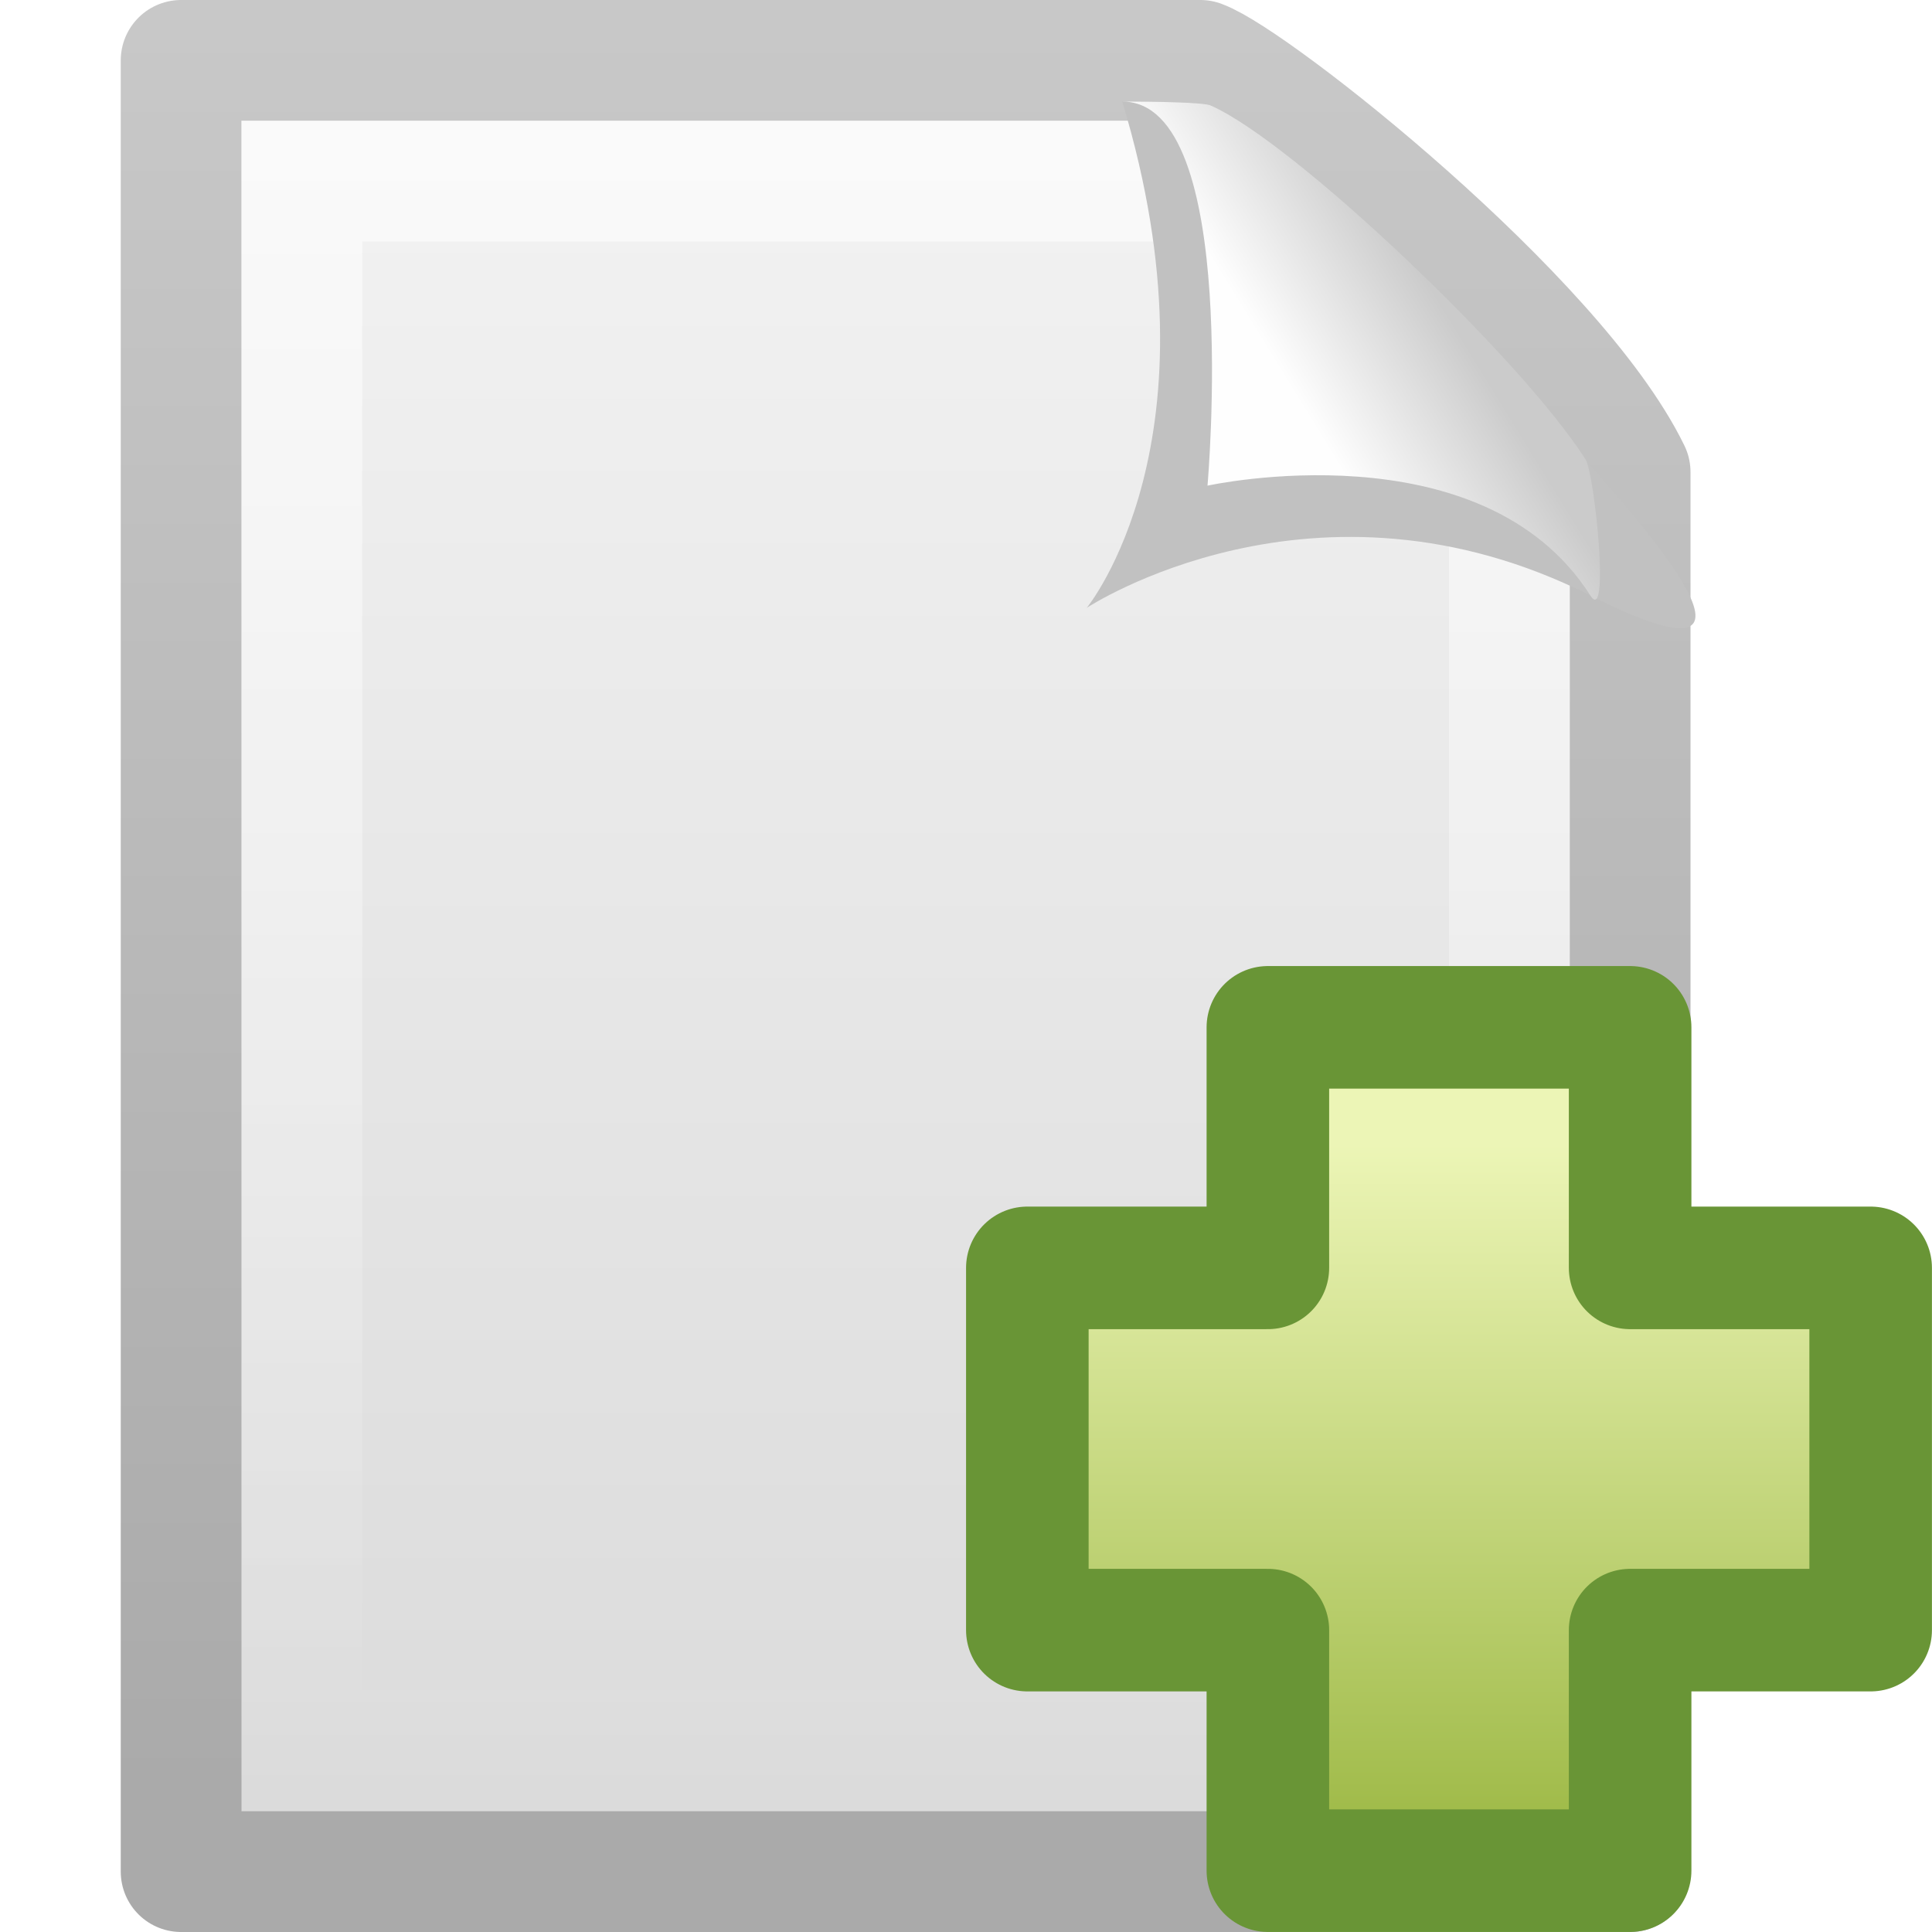
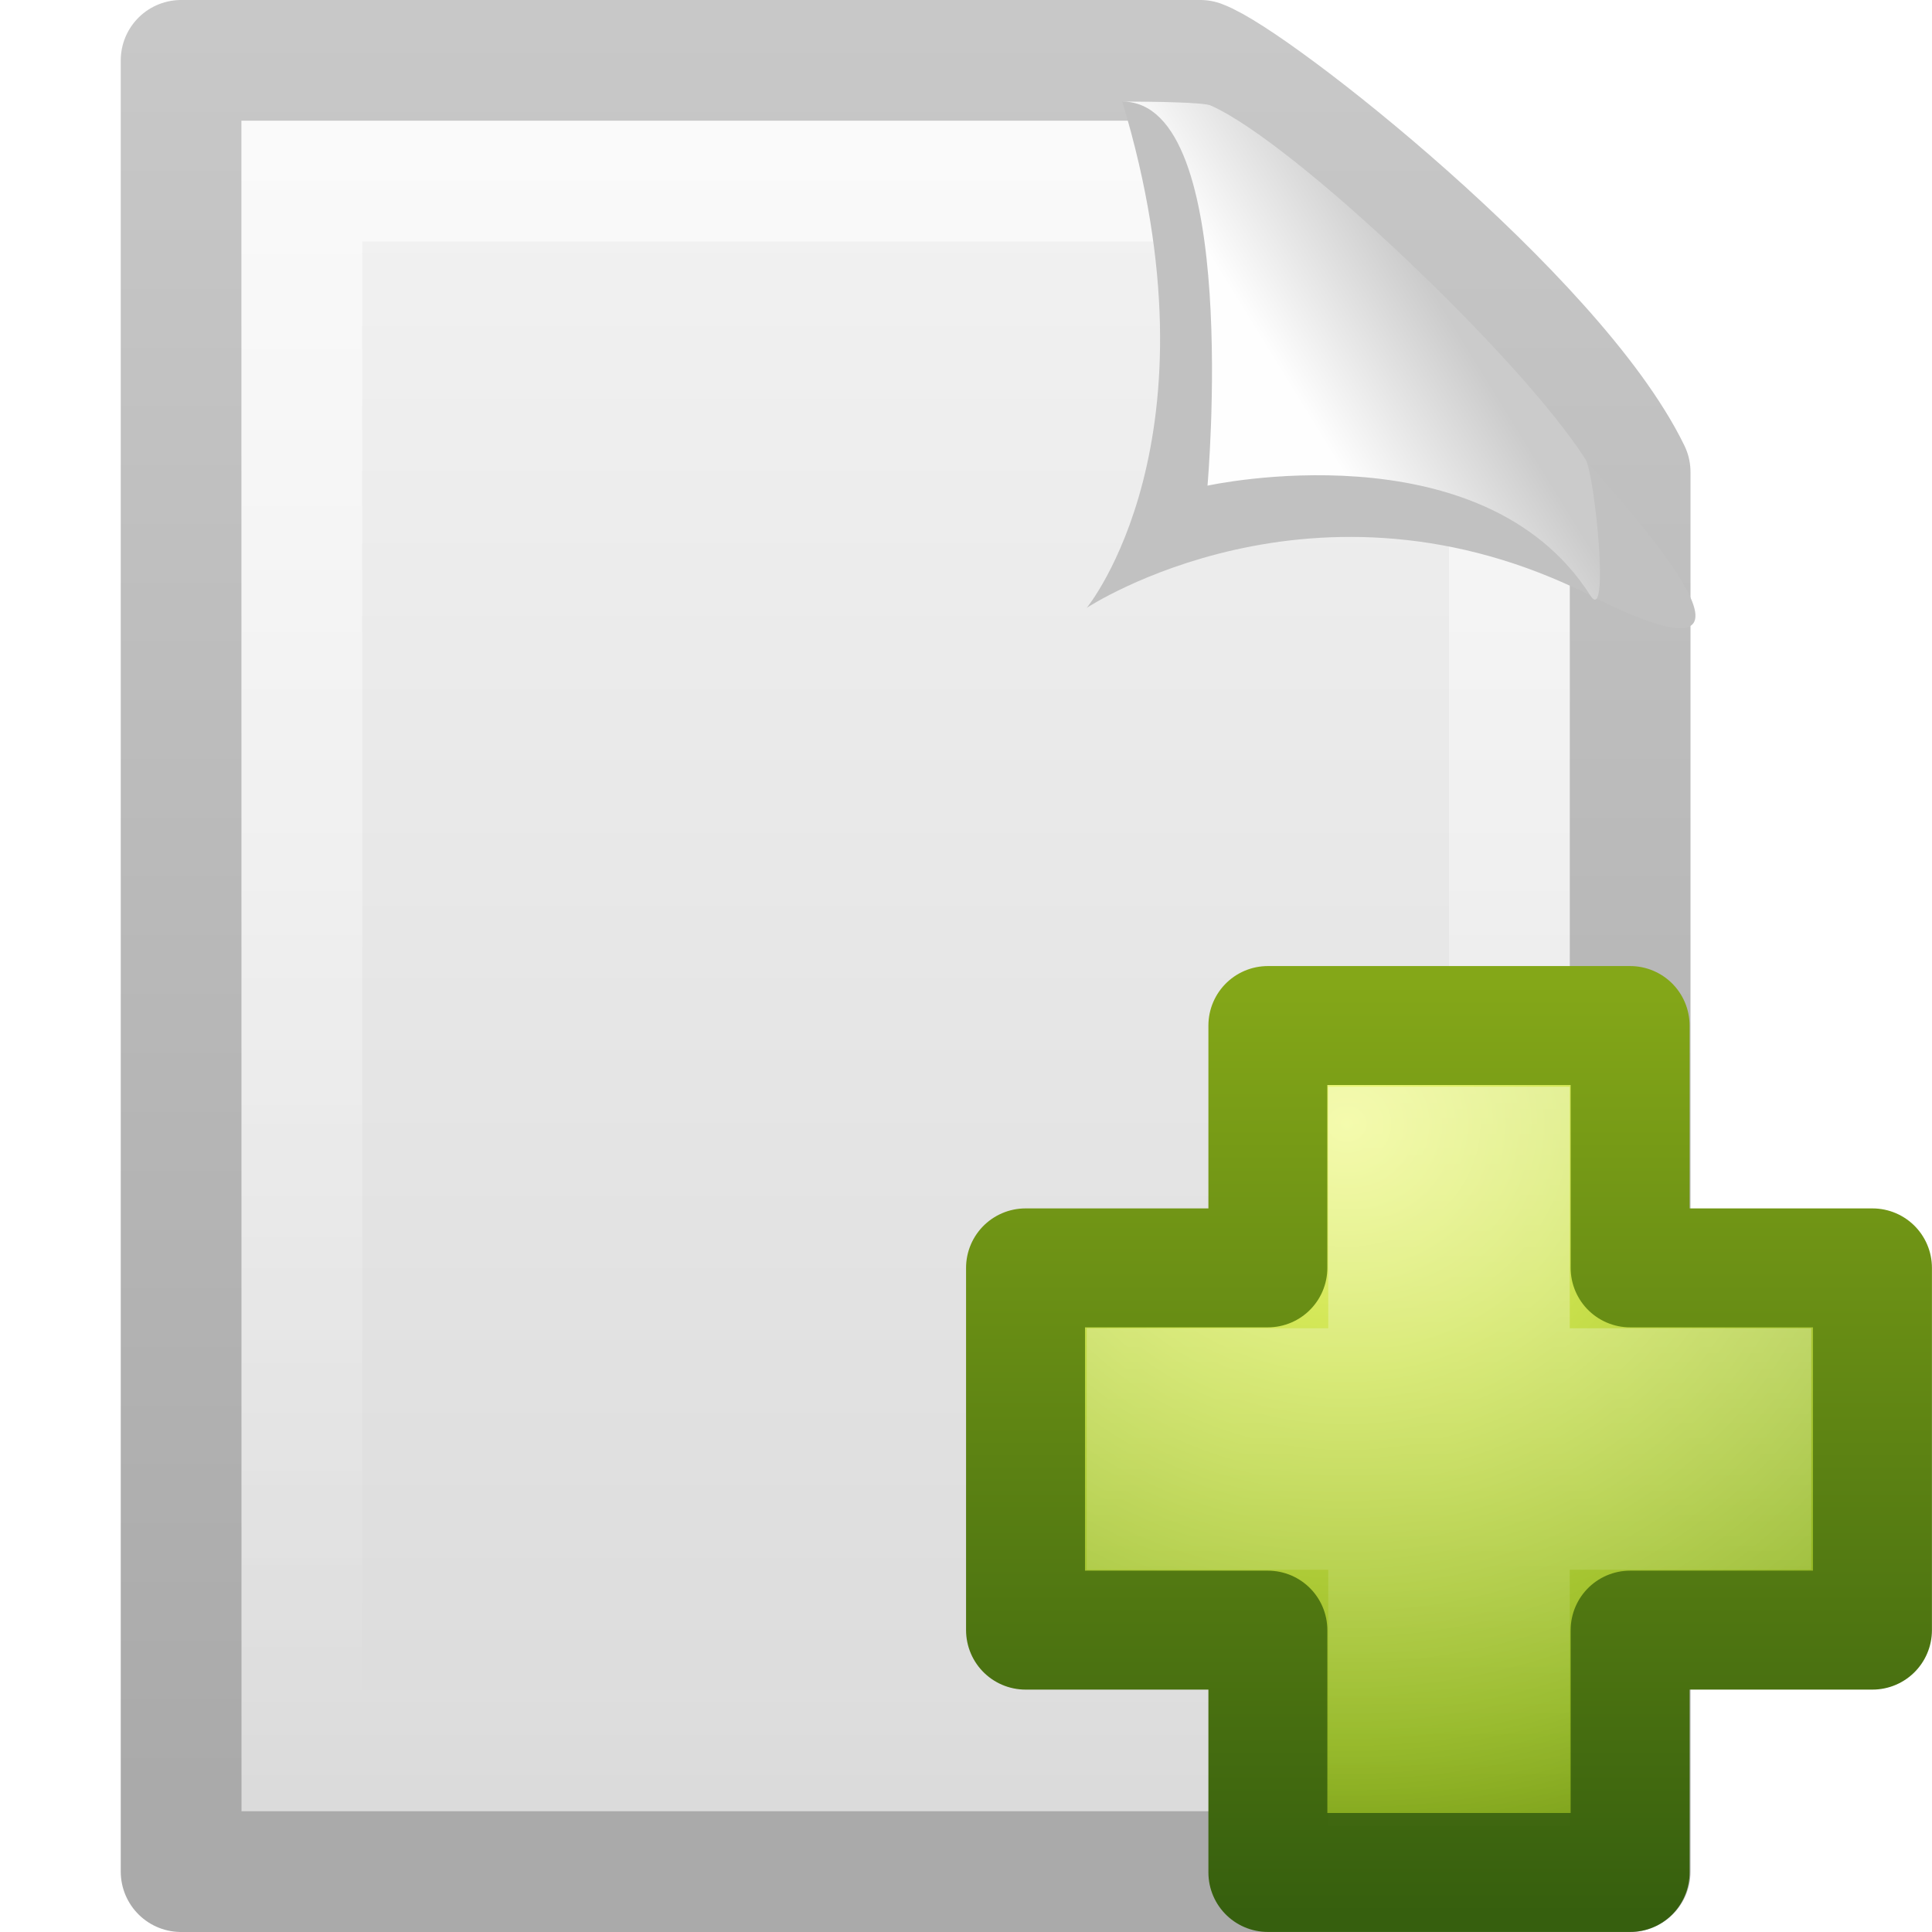
<svg xmlns="http://www.w3.org/2000/svg" xmlns:xlink="http://www.w3.org/1999/xlink" version="1.0" width="16" height="16" id="svg3334">
  <defs id="defs3336">
-     <linearGradient id="linearGradient3945">
-       <stop id="stop3947" style="stop-color:#ecf5b6;stop-opacity:1" offset="0" />
-       <stop id="stop3949" style="stop-color:#9fba48;stop-opacity:1" offset="1" />
-     </linearGradient>
-     <linearGradient x1="24.104" y1="15.169" x2="24.104" y2="32.485" id="linearGradient3140" xlink:href="#linearGradient3945" gradientUnits="userSpaceOnUse" gradientTransform="matrix(0.3280315,0,0,0.3257096,4.444964,4.532025)" />
    <linearGradient id="linearGradient3104">
      <stop id="stop3106" style="stop-color:#aaaaaa;stop-opacity:1" offset="0" />
      <stop id="stop3108" style="stop-color:#c8c8c8;stop-opacity:1" offset="1" />
    </linearGradient>
    <linearGradient x1="-51.786" y1="50.786" x2="-51.786" y2="2.906" id="linearGradient2519" xlink:href="#linearGradient3104" gradientUnits="userSpaceOnUse" gradientTransform="matrix(0.2537858,0,0,0.3050189,19.12898,-0.6854851)" />
    <linearGradient id="linearGradient3600">
      <stop id="stop3602" style="stop-color:#f4f4f4;stop-opacity:1" offset="0" />
      <stop id="stop3604" style="stop-color:#dbdbdb;stop-opacity:1" offset="1" />
    </linearGradient>
    <linearGradient x1="25.132" y1="0.985" x2="25.132" y2="47.013" id="linearGradient2517" xlink:href="#linearGradient3600" gradientUnits="userSpaceOnUse" gradientTransform="matrix(0.3142872,0,0,0.3259268,0.4571068,-0.3222465)" />
    <linearGradient id="linearGradient3211">
      <stop id="stop3213" style="stop-color:#ffffff;stop-opacity:1" offset="0" />
      <stop id="stop3215" style="stop-color:#ffffff;stop-opacity:0" offset="1" />
    </linearGradient>
    <linearGradient x1="24" y1="2" x2="24" y2="46.017" id="linearGradient2511" xlink:href="#linearGradient3211" gradientUnits="userSpaceOnUse" gradientTransform="matrix(0.2727267,0,0,0.302325,1.454561,0.7441991)" />
    <linearGradient id="linearGradient8589">
      <stop id="stop8591" style="stop-color:#fefefe;stop-opacity:1" offset="0" />
      <stop id="stop8593" style="stop-color:#cbcbcb;stop-opacity:1" offset="1" />
    </linearGradient>
    <linearGradient x1="32.892" y1="8.059" x2="36.358" y2="5.457" id="linearGradient2507" xlink:href="#linearGradient8589" gradientUnits="userSpaceOnUse" gradientTransform="matrix(0.3091956,0,0,0.3766935,0.4761461,0.1071779)" />
+     <linearGradient id="linearGradient3242-7">
+       <stop offset="0" style="stop-color:#eef87e;stop-opacity:1" id="stop3244-5" />
+       <stop offset="0.262" style="stop-color:#cde34f;stop-opacity:1" id="stop3246-9" />
+       <stop offset="0.661" style="stop-color:#93b723;stop-opacity:1" id="stop3248-7" />
+       <stop offset="1" style="stop-color:#5a7e0d;stop-opacity:1" id="stop3250-8" />
+     </linearGradient>
+     <linearGradient id="linearGradient2490-3">
+       <stop offset="0" style="stop-color:#365f0e;stop-opacity:1" id="stop2492-3" />
+       <stop offset="1" style="stop-color:#84a718;stop-opacity:1" id="stop2494-8" />
+     </linearGradient>
+     <linearGradient xlink:href="#linearGradient3943" id="linearGradient5530" gradientUnits="userSpaceOnUse" gradientTransform="matrix(0.2013113,0,0,0.1999165,7.413303,7.308852)" x1="24.139" y1="7.048" x2="24.139" y2="39.268" />
+     <linearGradient id="linearGradient3943">
+       <stop style="stop-color:#ffffff;stop-opacity:1;" offset="0" id="stop3945" />
+       <stop style="stop-color:#ffffff;stop-opacity:0;" offset="1" id="stop3947" />
+     </linearGradient>
+     <radialGradient r="31" fy="51.695" fx="69.448" cy="51.695" cx="69.448" gradientTransform="matrix(0,0.2503093,-0.272593,0,25.24473,-8.076711)" gradientUnits="userSpaceOnUse" id="radialGradient3149" xlink:href="#linearGradient3242-7" />
+     <linearGradient y2="51.244" x2="72.422" y1="124.756" x1="72.422" gradientTransform="matrix(0.1040843,0,0,0.104825,2.840583,2.775402)" gradientUnits="userSpaceOnUse" id="linearGradient3151" xlink:href="#linearGradient2490-3" />
  </defs>
  <g id="layer1">
    <path d="M 1.5,0.5 C 4.021,0.5 7.421,0.5 9.941,0.5 C 10.383,0.662 12.88,2.633 13.5,3.909 C 13.5,7.815 13.5,11.594 13.5,15.5 C 9.833,15.5 5.167,15.5 1.5,15.5 C 1.5,10.5 1.5,5.5 1.5,0.5 z" id="path4160" style="fill:url(#linearGradient2517);fill-opacity:1;stroke:url(#linearGradient2519);stroke-width:1;stroke-linecap:butt;stroke-linejoin:round;stroke-miterlimit:4;stroke-dasharray:none;stroke-dashoffset:0;stroke-opacity:1;display:inline" />
    <path d="M 12.5,4.215 C 12.5,7.6 12.5,11.115 12.5,14.5 C 9.5,14.5 5.5,14.5 2.5,14.5 C 2.5,10.167 2.5,5.833 2.5,1.5 C 4.562,1.5 7.674,1.5 9.736,1.5" id="path2435" style="opacity:0.6;fill:none;fill-opacity:1;stroke:url(#linearGradient2511);stroke-width:1;stroke-linecap:butt;stroke-linejoin:miter;stroke-miterlimit:4;stroke-dasharray:none;stroke-dashoffset:0;stroke-opacity:1;display:inline" />
    <path d="M 9.294,0.841 C 10.142,3.645 9,5.034 9,5.034 C 9,5.034 10.893,3.783 13.171,4.932 C 15.114,5.912 13.207,3.924 13.13,3.803 C 12.587,2.955 10.707,1.17 10.025,0.873 C 9.97,0.848 9.581,0.841 9.294,0.841 z" id="path3330" style="fill:#c1c1c1;fill-opacity:1;fill-rule:evenodd;stroke:none;stroke-width:1px;stroke-linecap:butt;stroke-linejoin:miter;stroke-opacity:1;display:inline" />
    <path d="M 9.294,0.841 C 10.282,0.841 10,4.022 10,4.022 C 10,4.022 12.272,3.521 13.171,4.932 C 13.334,5.187 13.207,3.924 13.13,3.803 C 12.587,2.955 10.707,1.17 10.025,0.873 C 9.97,0.848 9.581,0.841 9.294,0.841 z" id="path4474" style="fill:url(#linearGradient2507);fill-opacity:1;fill-rule:evenodd;stroke:none;stroke-width:1px;stroke-linecap:butt;stroke-linejoin:miter;stroke-opacity:1;display:inline" />
  </g>
-   <path d="M 10.5,10.5 L 10.5,8.508 L 13.5,8.508 L 13.5,10.5 L 15.492,10.5 L 15.492,13.5 L 13.5,13.5 L 13.5,15.492 L 10.5,15.492 L 10.5,13.5 L 8.508,13.5 L 8.508,10.5 L 10.5,10.5 z" id="path2262" style="fill:url(#linearGradient3140);fill-opacity:1;fill-rule:evenodd;stroke:#699536;stroke-width:1.015;stroke-linecap:butt;stroke-linejoin:round;stroke-miterlimit:4;stroke-dasharray:none;stroke-opacity:1;display:inline" />
+   <path style="color:#000000;fill:url(#radialGradient3149);fill-opacity:1;fill-rule:nonzero;stroke:url(#linearGradient3151);stroke-width:0.985;stroke-linecap:round;stroke-linejoin:round;stroke-miterlimit:4;stroke-opacity:1;stroke-dasharray:none;stroke-dashoffset:0;marker:none;visibility:visible;display:inline;overflow:visible;enable-background:accumulate" d="m 10.5,10.5 0,-2.007 3,0 0,2.007 2.007,0 0,3 -2.007,0 0,2.007 -3,0 0,-2.007 -2.007,0 0,-3 2.007,0 z" id="path2262" />
+   <path style="opacity:0.4;fill:none;stroke:url(#linearGradient5530);stroke-width:1;stroke-linecap:butt;stroke-linejoin:miter;stroke-miterlimit:4;stroke-opacity:1;stroke-dasharray:none;display:inline" d="m 11.5,11.5 0,-2 1,0 0,2 2,0 0,1 -2,0 0,2.293 -1,0 0,-2.293 -2,0 0,-1 2,0 z" id="path2272" />
</svg>
